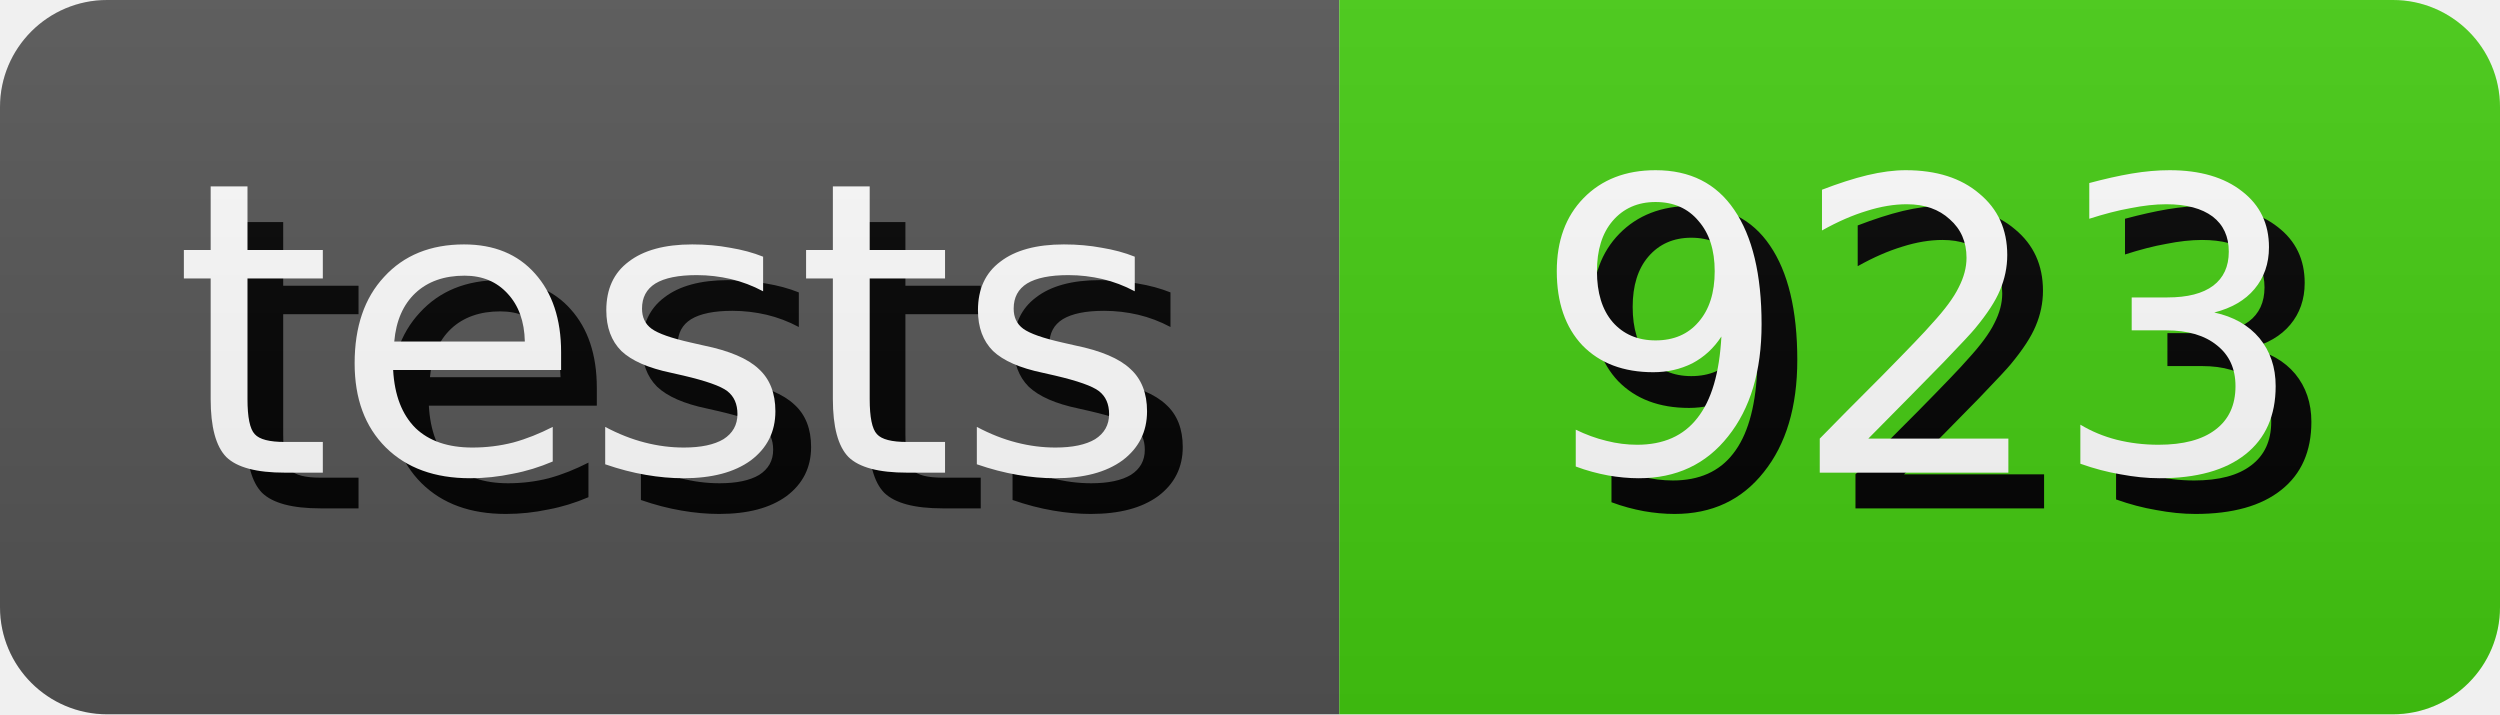
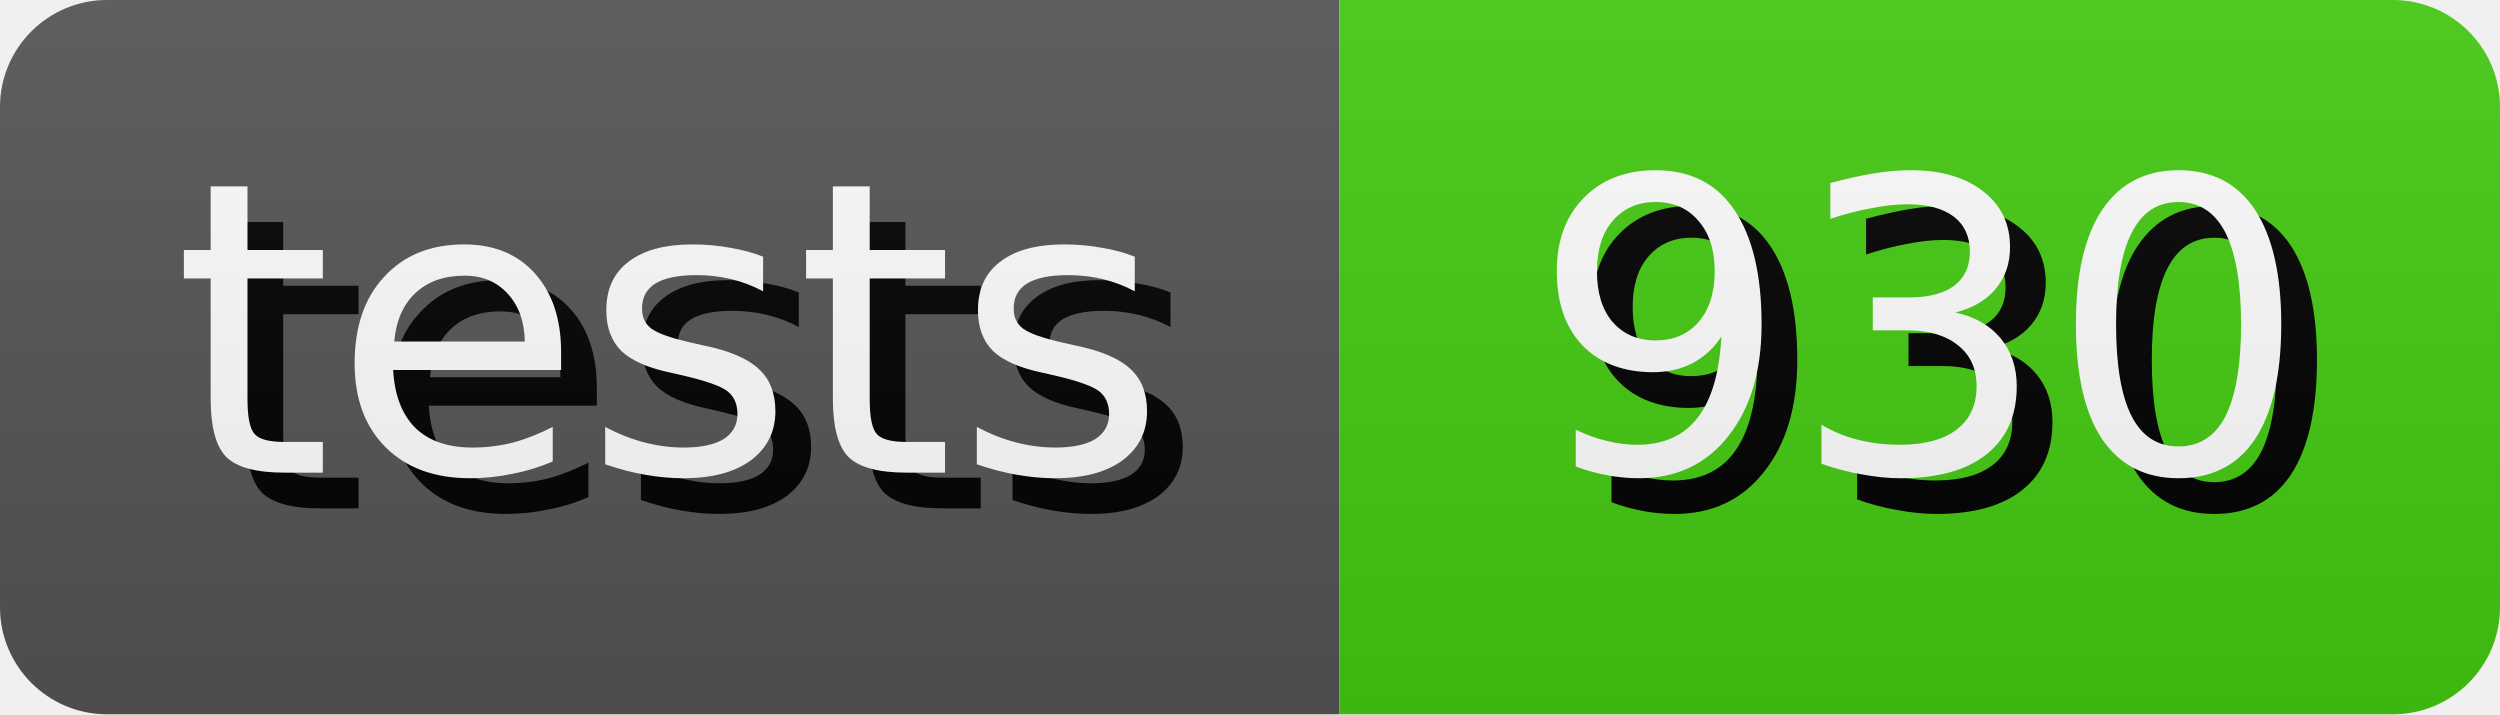
- <svg xmlns="http://www.w3.org/2000/svg" width="70.0" height="20" role="img" aria-label="tests: 923">
+ <svg xmlns="http://www.w3.org/2000/svg" width="70.0" height="20" role="img" aria-label="tests: 930">
  <style>
        rect {
            height: 20px;
        }

        text {
            text-rendering: geometricPrecision;
            dominant-baseline: middle;
            text-anchor: middle;
            font-family: Verdana,Geneva,DejaVu Sans,sans-serif;
            font-size: 11.4px;
            fill: #fff;
        }

        .shadow {
            transform: translate(1px, 1px);
            fill: #010101;
        }
    </style>
  <linearGradient id="s" x2="0" y2="100%">
    <stop offset="0" stop-color="#bbb" stop-opacity=".1" />
    <stop offset="1" stop-opacity=".1" />
  </linearGradient>
  <clipPath id="r">
    <rect width="100%" rx="3" fill="#fff" />
  </clipPath>
  <g clip-path="url(#r)">
    <g>
      <rect width="37.5" fill="#555" />
      <text x="18.75" y="10.0" class="shadow">tests</text>
      <text x="18.75" y="10.0">tests</text>
    </g>
    <g transform="translate(37.5 0)">
      <rect width="32.5" fill="#4c1" />
-       <text x="16.25" y="10.0" class="shadow">923</text>
-       <text x="16.25" y="10.0">923</text>
+       <text x="16.25" y="10.0" class="shadow">930</text>
+       <text x="16.25" y="10.0">930</text>
    </g>
    <rect width="100%" height="100%" fill="url(#s)" />
  </g>
</svg>
